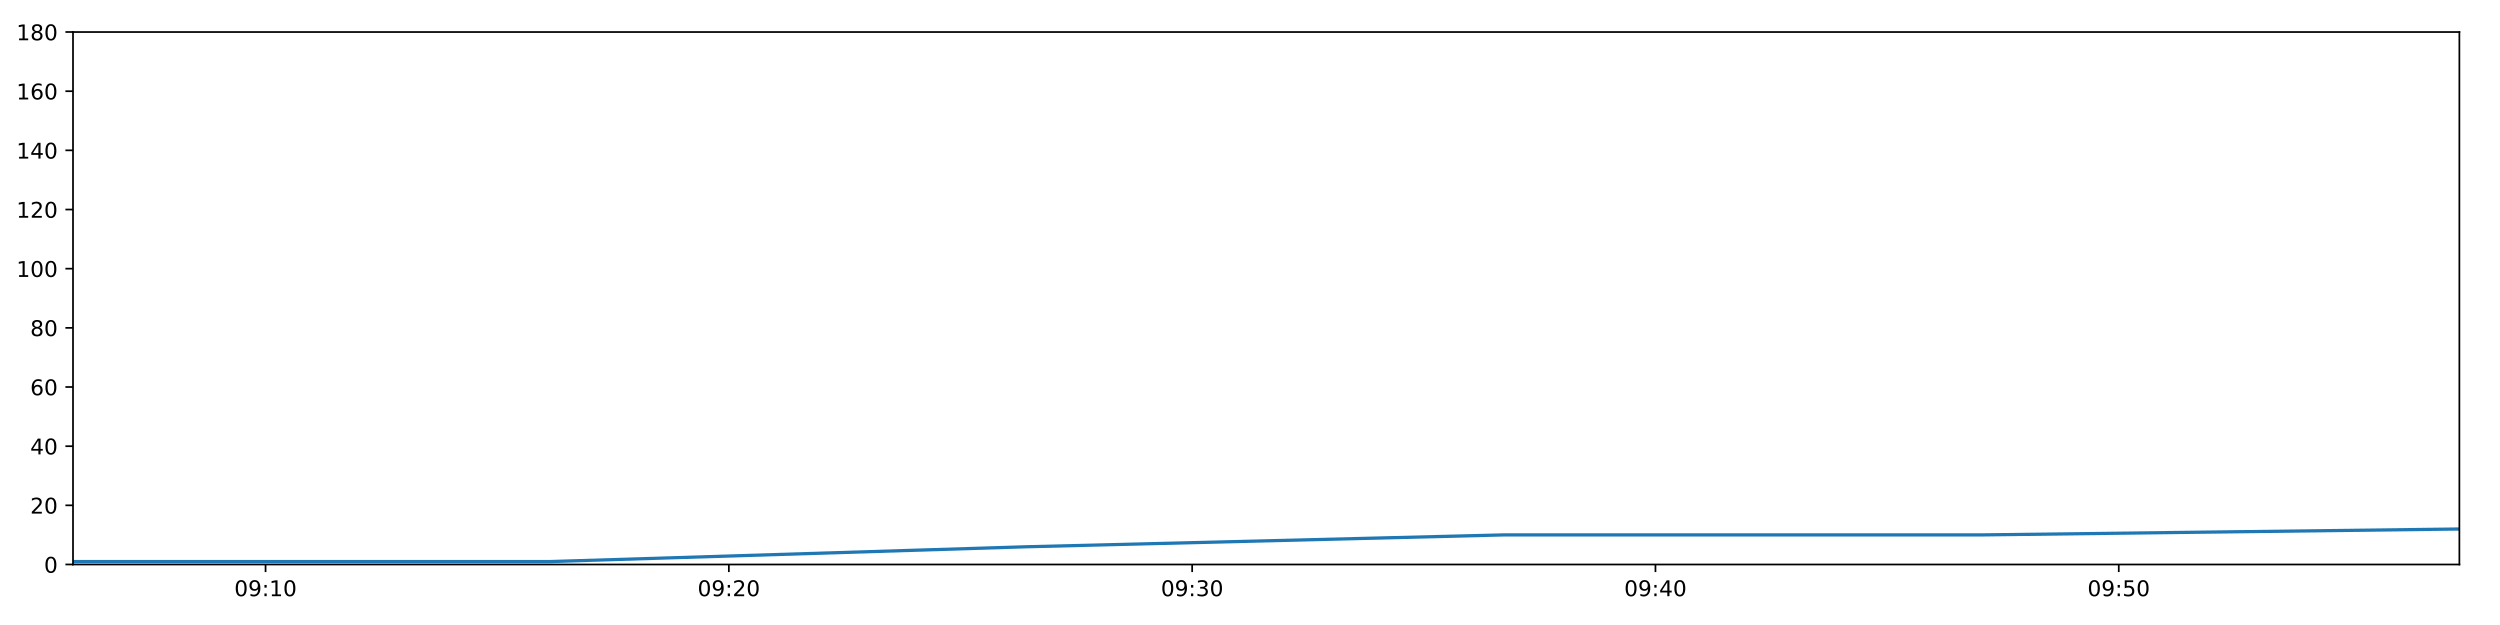
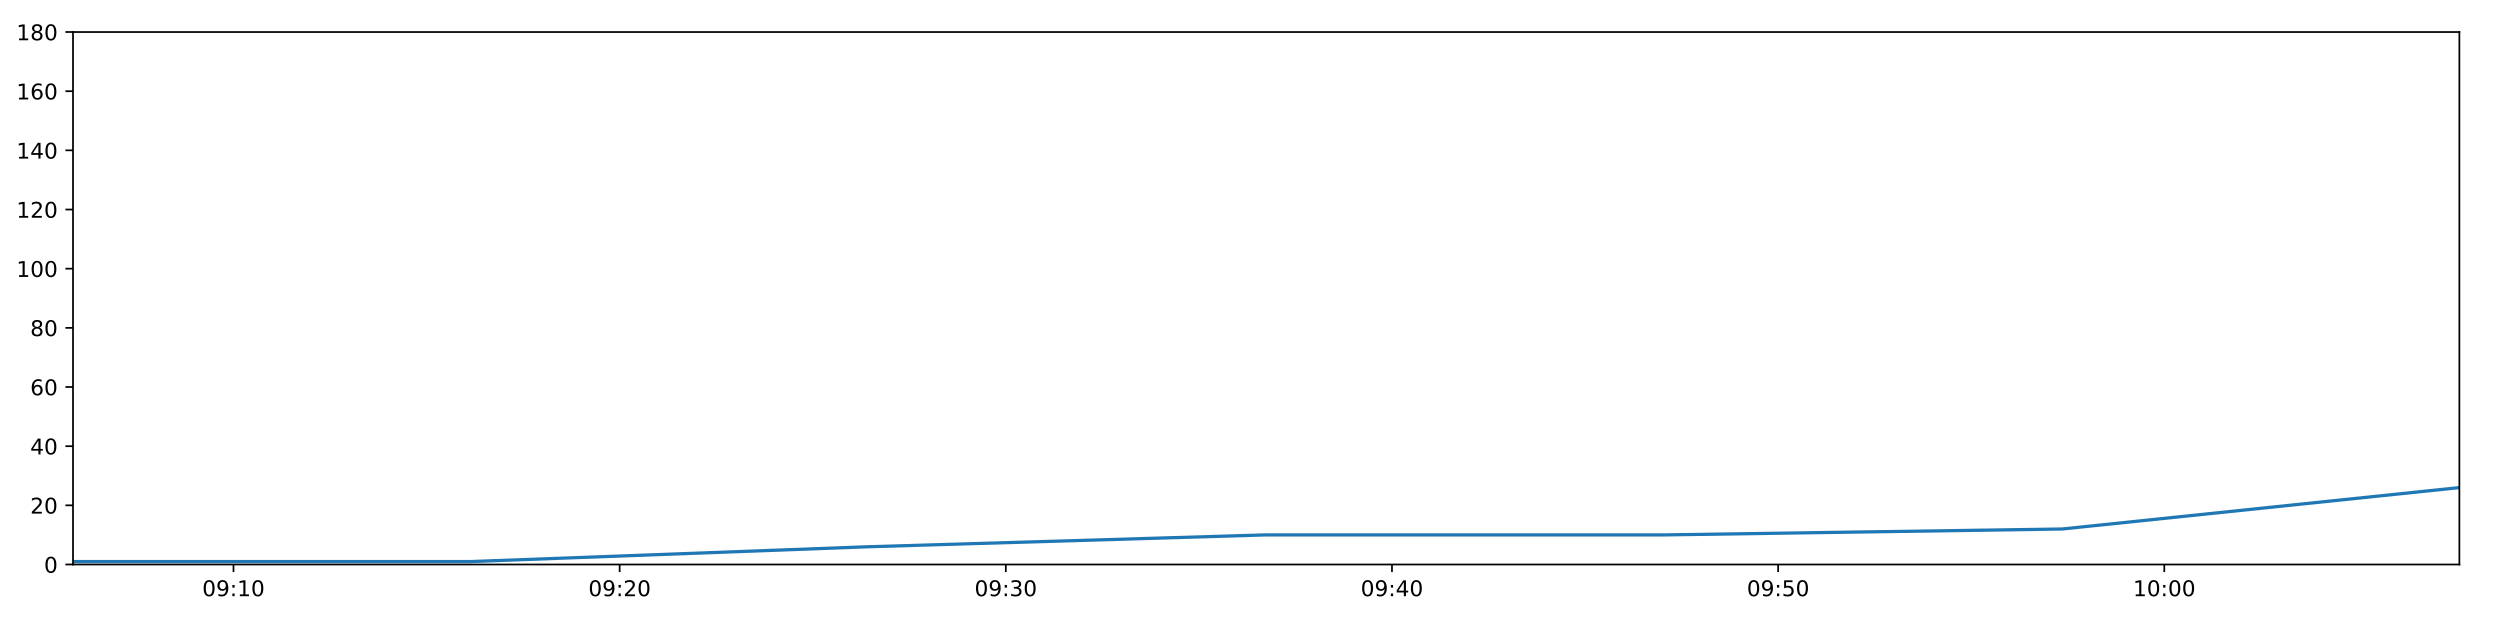
<svg xmlns="http://www.w3.org/2000/svg" xmlns:xlink="http://www.w3.org/1999/xlink" height="288pt" version="1.1" viewBox="0 0 1152 288" width="1152pt">
  <defs>
    <style type="text/css">
*{stroke-linecap:butt;stroke-linejoin:round;}
  </style>
  </defs>
  <g id="figure_1">
    <g id="patch_1">
      <path d="M 0 288  L 1152 288  L 1152 0  L 0 0  z " style="fill:#ffffff;" />
    </g>
    <g id="axes_1">
      <g id="patch_2">
        <path d="M 33.64 260.12  L 1133.28 260.12  L 1133.28 14.76  L 33.64 14.76  z " style="fill:#ffffff;" />
      </g>
      <g id="matplotlib.axis_1">
        <g id="xtick_1">
          <g id="line2d_1">
            <defs>
-               <path d="M 0 0  L 0 3.5  " id="m68a6e9f313" style="stroke:#000000;stroke-width:0.8;" />
-             </defs>
-             <g>
-               <use style="stroke:#000000;stroke-width:0.8;" x="122.368" xlink:href="#m68a6e9f313" y="260.12" />
+               <path d="M 0 0  L 0 3.5  " id="maa9ec5496b" style="stroke:#000000;stroke-width:0.8;" />
+             </defs>
+             <g>
+               <use style="stroke:#000000;stroke-width:0.8;" x="107.595" xlink:href="#maa9ec5496b" y="260.12" />
            </g>
          </g>
          <g id="text_1">
            <defs>
              <path d="M 31.781 66.406  Q 24.172 66.406 20.328 58.906  Q 16.5 51.422 16.5 36.375  Q 16.5 21.391 20.328 13.891  Q 24.172 6.391 31.781 6.391  Q 39.453 6.391 43.281 13.891  Q 47.125 21.391 47.125 36.375  Q 47.125 51.422 43.281 58.906  Q 39.453 66.406 31.781 66.406  z M 31.781 74.219  Q 44.047 74.219 50.516 64.516  Q 56.984 54.828 56.984 36.375  Q 56.984 17.969 50.516 8.266  Q 44.047 -1.422 31.781 -1.422  Q 19.531 -1.422 13.062 8.266  Q 6.594 17.969 6.594 36.375  Q 6.594 54.828 13.062 64.516  Q 19.531 74.219 31.781 74.219  z " id="DejaVuSans-48" />
              <path d="M 10.984 1.516  L 10.984 10.5  Q 14.703 8.734 18.5 7.812  Q 22.312 6.891 25.984 6.891  Q 35.75 6.891 40.891 13.453  Q 46.047 20.016 46.781 33.406  Q 43.953 29.203 39.594 26.953  Q 35.25 24.703 29.984 24.703  Q 19.047 24.703 12.672 31.312  Q 6.297 37.938 6.297 49.422  Q 6.297 60.641 12.938 67.422  Q 19.578 74.219 30.609 74.219  Q 43.266 74.219 49.922 64.516  Q 56.594 54.828 56.594 36.375  Q 56.594 19.141 48.406 8.859  Q 40.234 -1.422 26.422 -1.422  Q 22.703 -1.422 18.891 -0.688  Q 15.094 0.047 10.984 1.516  z M 30.609 32.422  Q 37.25 32.422 41.125 36.953  Q 45.016 41.5 45.016 49.422  Q 45.016 57.281 41.125 61.844  Q 37.25 66.406 30.609 66.406  Q 23.969 66.406 20.094 61.844  Q 16.219 57.281 16.219 49.422  Q 16.219 41.5 20.094 36.953  Q 23.969 32.422 30.609 32.422  z " id="DejaVuSans-57" />
              <path d="M 11.719 12.406  L 22.016 12.406  L 22.016 0  L 11.719 0  z M 11.719 51.703  L 22.016 51.703  L 22.016 39.312  L 11.719 39.312  z " id="DejaVuSans-58" />
              <path d="M 12.406 8.297  L 28.516 8.297  L 28.516 63.922  L 10.984 60.406  L 10.984 69.391  L 28.422 72.906  L 38.281 72.906  L 38.281 8.297  L 54.391 8.297  L 54.391 0  L 12.406 0  z " id="DejaVuSans-49" />
            </defs>
-             <g transform="translate(107.9589 274.7184)scale(0.1 -0.1)">
+             <g transform="translate(93.18528 274.7184)scale(0.1 -0.1)">
              <use xlink:href="#DejaVuSans-48" />
              <use x="63.623" xlink:href="#DejaVuSans-57" />
              <use x="127.246" xlink:href="#DejaVuSans-58" />
              <use x="160.938" xlink:href="#DejaVuSans-49" />
              <use x="224.561" xlink:href="#DejaVuSans-48" />
            </g>
          </g>
        </g>
        <g id="xtick_2">
          <g id="line2d_2">
            <g>
-               <use style="stroke:#000000;stroke-width:0.8;" x="335.857" xlink:href="#m68a6e9f313" y="260.12" />
+               <use style="stroke:#000000;stroke-width:0.8;" x="285.536" xlink:href="#maa9ec5496b" y="260.12" />
            </g>
          </g>
          <g id="text_2">
            <defs>
              <path d="M 19.188 8.297  L 53.609 8.297  L 53.609 0  L 7.328 0  L 7.328 8.297  Q 12.938 14.109 22.625 23.891  Q 32.328 33.688 34.812 36.531  Q 39.547 41.844 41.422 45.531  Q 43.312 49.219 43.312 52.781  Q 43.312 58.594 39.234 62.25  Q 35.156 65.922 28.609 65.922  Q 23.969 65.922 18.812 64.312  Q 13.672 62.703 7.812 59.422  L 7.812 69.391  Q 13.766 71.781 18.938 73  Q 24.125 74.219 28.422 74.219  Q 39.75 74.219 46.484 68.547  Q 53.219 62.891 53.219 53.422  Q 53.219 48.922 51.531 44.891  Q 49.859 40.875 45.406 35.406  Q 44.188 33.984 37.641 27.219  Q 31.109 20.453 19.188 8.297  z " id="DejaVuSans-50" />
            </defs>
-             <g transform="translate(321.4475 274.7184)scale(0.1 -0.1)">
+             <g transform="translate(271.1271 274.7184)scale(0.1 -0.1)">
              <use xlink:href="#DejaVuSans-48" />
              <use x="63.623" xlink:href="#DejaVuSans-57" />
              <use x="127.246" xlink:href="#DejaVuSans-58" />
              <use x="160.938" xlink:href="#DejaVuSans-50" />
              <use x="224.561" xlink:href="#DejaVuSans-48" />
            </g>
          </g>
        </g>
        <g id="xtick_3">
          <g id="line2d_3">
            <g>
-               <use style="stroke:#000000;stroke-width:0.8;" x="549.346" xlink:href="#m68a6e9f313" y="260.12" />
+               <use style="stroke:#000000;stroke-width:0.8;" x="463.478" xlink:href="#maa9ec5496b" y="260.12" />
            </g>
          </g>
          <g id="text_3">
            <defs>
              <path d="M 40.578 39.312  Q 47.656 37.797 51.625 33  Q 55.609 28.219 55.609 21.188  Q 55.609 10.406 48.188 4.484  Q 40.766 -1.422 27.094 -1.422  Q 22.516 -1.422 17.656 -0.516  Q 12.797 0.391 7.625 2.203  L 7.625 11.719  Q 11.719 9.328 16.594 8.109  Q 21.484 6.891 26.812 6.891  Q 36.078 6.891 40.938 10.547  Q 45.797 14.203 45.797 21.188  Q 45.797 27.641 41.281 31.266  Q 36.766 34.906 28.719 34.906  L 20.219 34.906  L 20.219 43.016  L 29.109 43.016  Q 36.375 43.016 40.234 45.922  Q 44.094 48.828 44.094 54.297  Q 44.094 59.906 40.109 62.906  Q 36.141 65.922 28.719 65.922  Q 24.656 65.922 20.016 65.031  Q 15.375 64.156 9.812 62.312  L 9.812 71.094  Q 15.438 72.656 20.344 73.438  Q 25.25 74.219 29.594 74.219  Q 40.828 74.219 47.359 69.109  Q 53.906 64.016 53.906 55.328  Q 53.906 49.266 50.438 45.094  Q 46.969 40.922 40.578 39.312  z " id="DejaVuSans-51" />
            </defs>
-             <g transform="translate(534.9362 274.7184)scale(0.1 -0.1)">
+             <g transform="translate(449.069 274.7184)scale(0.1 -0.1)">
              <use xlink:href="#DejaVuSans-48" />
              <use x="63.623" xlink:href="#DejaVuSans-57" />
              <use x="127.246" xlink:href="#DejaVuSans-58" />
              <use x="160.938" xlink:href="#DejaVuSans-51" />
              <use x="224.561" xlink:href="#DejaVuSans-48" />
            </g>
          </g>
        </g>
        <g id="xtick_4">
          <g id="line2d_4">
            <g>
-               <use style="stroke:#000000;stroke-width:0.8;" x="762.834" xlink:href="#m68a6e9f313" y="260.12" />
+               <use style="stroke:#000000;stroke-width:0.8;" x="641.42" xlink:href="#maa9ec5496b" y="260.12" />
            </g>
          </g>
          <g id="text_4">
            <defs>
              <path d="M 37.797 64.312  L 12.891 25.391  L 37.797 25.391  z M 35.203 72.906  L 47.609 72.906  L 47.609 25.391  L 58.016 25.391  L 58.016 17.188  L 47.609 17.188  L 47.609 0  L 37.797 0  L 37.797 17.188  L 4.891 17.188  L 4.891 26.703  z " id="DejaVuSans-52" />
            </defs>
-             <g transform="translate(748.4248 274.7184)scale(0.1 -0.1)">
+             <g transform="translate(627.0108 274.7184)scale(0.1 -0.1)">
              <use xlink:href="#DejaVuSans-48" />
              <use x="63.623" xlink:href="#DejaVuSans-57" />
              <use x="127.246" xlink:href="#DejaVuSans-58" />
              <use x="160.938" xlink:href="#DejaVuSans-52" />
              <use x="224.561" xlink:href="#DejaVuSans-48" />
            </g>
          </g>
        </g>
        <g id="xtick_5">
          <g id="line2d_5">
            <g>
-               <use style="stroke:#000000;stroke-width:0.8;" x="976.323" xlink:href="#m68a6e9f313" y="260.12" />
+               <use style="stroke:#000000;stroke-width:0.8;" x="819.362" xlink:href="#maa9ec5496b" y="260.12" />
            </g>
          </g>
          <g id="text_5">
            <defs>
              <path d="M 10.797 72.906  L 49.516 72.906  L 49.516 64.594  L 19.828 64.594  L 19.828 46.734  Q 21.969 47.469 24.109 47.828  Q 26.266 48.188 28.422 48.188  Q 40.625 48.188 47.75 41.5  Q 54.891 34.812 54.891 23.391  Q 54.891 11.625 47.562 5.094  Q 40.234 -1.422 26.906 -1.422  Q 22.312 -1.422 17.547 -0.641  Q 12.797 0.141 7.719 1.703  L 7.719 11.625  Q 12.109 9.234 16.797 8.062  Q 21.484 6.891 26.703 6.891  Q 35.156 6.891 40.078 11.328  Q 45.016 15.766 45.016 23.391  Q 45.016 31 40.078 35.438  Q 35.156 39.891 26.703 39.891  Q 22.75 39.891 18.812 39.016  Q 14.891 38.141 10.797 36.281  z " id="DejaVuSans-53" />
            </defs>
-             <g transform="translate(961.9134 274.7184)scale(0.1 -0.1)">
+             <g transform="translate(804.9527 274.7184)scale(0.1 -0.1)">
              <use xlink:href="#DejaVuSans-48" />
              <use x="63.623" xlink:href="#DejaVuSans-57" />
              <use x="127.246" xlink:href="#DejaVuSans-58" />
              <use x="160.938" xlink:href="#DejaVuSans-53" />
+               <use x="224.561" xlink:href="#DejaVuSans-48" />
+             </g>
+           </g>
+         </g>
+         <g id="xtick_6">
+           <g id="line2d_6">
+             <g>
+               <use style="stroke:#000000;stroke-width:0.8;" x="997.304" xlink:href="#maa9ec5496b" y="260.12" />
+             </g>
+           </g>
+           <g id="text_6">
+             <g transform="translate(982.8945 274.7184)scale(0.1 -0.1)">
+               <use xlink:href="#DejaVuSans-49" />
+               <use x="63.623" xlink:href="#DejaVuSans-48" />
+               <use x="127.246" xlink:href="#DejaVuSans-58" />
+               <use x="160.938" xlink:href="#DejaVuSans-48" />
              <use x="224.561" xlink:href="#DejaVuSans-48" />
            </g>
          </g>
        </g>
      </g>
      <g id="matplotlib.axis_2">
        <g id="ytick_1">
-           <g id="line2d_6">
-             <defs>
-               <path d="M 0 0  L -3.5 0  " id="ma484355793" style="stroke:#000000;stroke-width:0.8;" />
-             </defs>
-             <g>
-               <use style="stroke:#000000;stroke-width:0.8;" x="33.64" xlink:href="#ma484355793" y="260.12" />
-             </g>
-           </g>
-           <g id="text_6">
+           <g id="line2d_7">
+             <defs>
+               <path d="M 0 0  L -3.5 0  " id="m64f539cd03" style="stroke:#000000;stroke-width:0.8;" />
+             </defs>
+             <g>
+               <use style="stroke:#000000;stroke-width:0.8;" x="33.64" xlink:href="#m64f539cd03" y="260.12" />
+             </g>
+           </g>
+           <g id="text_7">
            <g transform="translate(20.2775 263.9192)scale(0.1 -0.1)">
              <use xlink:href="#DejaVuSans-48" />
            </g>
          </g>
        </g>
        <g id="ytick_2">
-           <g id="line2d_7">
-             <g>
-               <use style="stroke:#000000;stroke-width:0.8;" x="33.64" xlink:href="#ma484355793" y="232.858" />
-             </g>
-           </g>
-           <g id="text_7">
+           <g id="line2d_8">
+             <g>
+               <use style="stroke:#000000;stroke-width:0.8;" x="33.64" xlink:href="#m64f539cd03" y="232.858" />
+             </g>
+           </g>
+           <g id="text_8">
            <g transform="translate(13.915 236.657)scale(0.1 -0.1)">
              <use xlink:href="#DejaVuSans-50" />
              <use x="63.623" xlink:href="#DejaVuSans-48" />
            </g>
          </g>
        </g>
        <g id="ytick_3">
-           <g id="line2d_8">
-             <g>
-               <use style="stroke:#000000;stroke-width:0.8;" x="33.64" xlink:href="#ma484355793" y="205.596" />
-             </g>
-           </g>
-           <g id="text_8">
+           <g id="line2d_9">
+             <g>
+               <use style="stroke:#000000;stroke-width:0.8;" x="33.64" xlink:href="#m64f539cd03" y="205.596" />
+             </g>
+           </g>
+           <g id="text_9">
            <g transform="translate(13.915 209.3948)scale(0.1 -0.1)">
              <use xlink:href="#DejaVuSans-52" />
              <use x="63.623" xlink:href="#DejaVuSans-48" />
            </g>
          </g>
        </g>
        <g id="ytick_4">
-           <g id="line2d_9">
-             <g>
-               <use style="stroke:#000000;stroke-width:0.8;" x="33.64" xlink:href="#ma484355793" y="178.333" />
-             </g>
-           </g>
-           <g id="text_9">
+           <g id="line2d_10">
+             <g>
+               <use style="stroke:#000000;stroke-width:0.8;" x="33.64" xlink:href="#m64f539cd03" y="178.333" />
+             </g>
+           </g>
+           <g id="text_10">
            <defs>
              <path d="M 33.016 40.375  Q 26.375 40.375 22.484 35.828  Q 18.609 31.297 18.609 23.391  Q 18.609 15.531 22.484 10.953  Q 26.375 6.391 33.016 6.391  Q 39.656 6.391 43.531 10.953  Q 47.406 15.531 47.406 23.391  Q 47.406 31.297 43.531 35.828  Q 39.656 40.375 33.016 40.375  z M 52.594 71.297  L 52.594 62.312  Q 48.875 64.062 45.094 64.984  Q 41.312 65.922 37.594 65.922  Q 27.828 65.922 22.672 59.328  Q 17.531 52.734 16.797 39.406  Q 19.672 43.656 24.016 45.922  Q 28.375 48.188 33.594 48.188  Q 44.578 48.188 50.953 41.516  Q 57.328 34.859 57.328 23.391  Q 57.328 12.156 50.688 5.359  Q 44.047 -1.422 33.016 -1.422  Q 20.359 -1.422 13.672 8.266  Q 6.984 17.969 6.984 36.375  Q 6.984 53.656 15.188 63.938  Q 23.391 74.219 37.203 74.219  Q 40.922 74.219 44.703 73.484  Q 48.484 72.75 52.594 71.297  z " id="DejaVuSans-54" />
            </defs>
            <g transform="translate(13.915 182.1326)scale(0.1 -0.1)">
              <use xlink:href="#DejaVuSans-54" />
              <use x="63.623" xlink:href="#DejaVuSans-48" />
            </g>
          </g>
        </g>
        <g id="ytick_5">
-           <g id="line2d_10">
-             <g>
-               <use style="stroke:#000000;stroke-width:0.8;" x="33.64" xlink:href="#ma484355793" y="151.071" />
-             </g>
-           </g>
-           <g id="text_10">
+           <g id="line2d_11">
+             <g>
+               <use style="stroke:#000000;stroke-width:0.8;" x="33.64" xlink:href="#m64f539cd03" y="151.071" />
+             </g>
+           </g>
+           <g id="text_11">
            <defs>
              <path d="M 31.781 34.625  Q 24.75 34.625 20.719 30.859  Q 16.703 27.094 16.703 20.516  Q 16.703 13.922 20.719 10.156  Q 24.75 6.391 31.781 6.391  Q 38.812 6.391 42.859 10.172  Q 46.922 13.969 46.922 20.516  Q 46.922 27.094 42.891 30.859  Q 38.875 34.625 31.781 34.625  z M 21.922 38.812  Q 15.578 40.375 12.031 44.719  Q 8.5 49.078 8.5 55.328  Q 8.5 64.062 14.719 69.141  Q 20.953 74.219 31.781 74.219  Q 42.672 74.219 48.875 69.141  Q 55.078 64.062 55.078 55.328  Q 55.078 49.078 51.531 44.719  Q 48 40.375 41.703 38.812  Q 48.828 37.156 52.797 32.312  Q 56.781 27.484 56.781 20.516  Q 56.781 9.906 50.312 4.234  Q 43.844 -1.422 31.781 -1.422  Q 19.734 -1.422 13.25 4.234  Q 6.781 9.906 6.781 20.516  Q 6.781 27.484 10.781 32.312  Q 14.797 37.156 21.922 38.812  z M 18.312 54.391  Q 18.312 48.734 21.844 45.562  Q 25.391 42.391 31.781 42.391  Q 38.141 42.391 41.719 45.562  Q 45.312 48.734 45.312 54.391  Q 45.312 60.062 41.719 63.234  Q 38.141 66.406 31.781 66.406  Q 25.391 66.406 21.844 63.234  Q 18.312 60.062 18.312 54.391  z " id="DejaVuSans-56" />
            </defs>
            <g transform="translate(13.915 154.8703)scale(0.1 -0.1)">
              <use xlink:href="#DejaVuSans-56" />
              <use x="63.623" xlink:href="#DejaVuSans-48" />
            </g>
          </g>
        </g>
        <g id="ytick_6">
-           <g id="line2d_11">
-             <g>
-               <use style="stroke:#000000;stroke-width:0.8;" x="33.64" xlink:href="#ma484355793" y="123.809" />
-             </g>
-           </g>
-           <g id="text_11">
+           <g id="line2d_12">
+             <g>
+               <use style="stroke:#000000;stroke-width:0.8;" x="33.64" xlink:href="#m64f539cd03" y="123.809" />
+             </g>
+           </g>
+           <g id="text_12">
            <g transform="translate(7.5525 127.6081)scale(0.1 -0.1)">
              <use xlink:href="#DejaVuSans-49" />
              <use x="63.623" xlink:href="#DejaVuSans-48" />
              <use x="127.246" xlink:href="#DejaVuSans-48" />
            </g>
          </g>
        </g>
        <g id="ytick_7">
-           <g id="line2d_12">
-             <g>
-               <use style="stroke:#000000;stroke-width:0.8;" x="33.64" xlink:href="#ma484355793" y="96.547" />
-             </g>
-           </g>
-           <g id="text_12">
+           <g id="line2d_13">
+             <g>
+               <use style="stroke:#000000;stroke-width:0.8;" x="33.64" xlink:href="#m64f539cd03" y="96.547" />
+             </g>
+           </g>
+           <g id="text_13">
            <g transform="translate(7.5525 100.3459)scale(0.1 -0.1)">
              <use xlink:href="#DejaVuSans-49" />
              <use x="63.623" xlink:href="#DejaVuSans-50" />
              <use x="127.246" xlink:href="#DejaVuSans-48" />
            </g>
          </g>
        </g>
        <g id="ytick_8">
-           <g id="line2d_13">
-             <g>
-               <use style="stroke:#000000;stroke-width:0.8;" x="33.64" xlink:href="#ma484355793" y="69.284" />
-             </g>
-           </g>
-           <g id="text_13">
+           <g id="line2d_14">
+             <g>
+               <use style="stroke:#000000;stroke-width:0.8;" x="33.64" xlink:href="#m64f539cd03" y="69.284" />
+             </g>
+           </g>
+           <g id="text_14">
            <g transform="translate(7.5525 73.08366)scale(0.1 -0.1)">
              <use xlink:href="#DejaVuSans-49" />
              <use x="63.623" xlink:href="#DejaVuSans-52" />
              <use x="127.246" xlink:href="#DejaVuSans-48" />
            </g>
          </g>
        </g>
        <g id="ytick_9">
-           <g id="line2d_14">
-             <g>
-               <use style="stroke:#000000;stroke-width:0.8;" x="33.64" xlink:href="#ma484355793" y="42.022" />
-             </g>
-           </g>
-           <g id="text_14">
+           <g id="line2d_15">
+             <g>
+               <use style="stroke:#000000;stroke-width:0.8;" x="33.64" xlink:href="#m64f539cd03" y="42.022" />
+             </g>
+           </g>
+           <g id="text_15">
            <g transform="translate(7.5525 45.82144)scale(0.1 -0.1)">
              <use xlink:href="#DejaVuSans-49" />
              <use x="63.623" xlink:href="#DejaVuSans-54" />
              <use x="127.246" xlink:href="#DejaVuSans-48" />
            </g>
          </g>
        </g>
        <g id="ytick_10">
-           <g id="line2d_15">
-             <g>
-               <use style="stroke:#000000;stroke-width:0.8;" x="33.64" xlink:href="#ma484355793" y="14.76" />
-             </g>
-           </g>
-           <g id="text_15">
+           <g id="line2d_16">
+             <g>
+               <use style="stroke:#000000;stroke-width:0.8;" x="33.64" xlink:href="#m64f539cd03" y="14.76" />
+             </g>
+           </g>
+           <g id="text_16">
            <g transform="translate(7.5525 18.55922)scale(0.1 -0.1)">
              <use xlink:href="#DejaVuSans-49" />
              <use x="63.623" xlink:href="#DejaVuSans-56" />
              <use x="127.246" xlink:href="#DejaVuSans-48" />
            </g>
          </g>
        </g>
      </g>
-       <g id="line2d_16">
-         <path clip-path="url(#p338affadf6)" d="M 33.64 258.757  L 253.783 258.757  L 473.281 251.941  L 692.773 246.489  L 912.837 246.489  L 1133.28 243.763  " style="fill:none;stroke:#1f77b4;stroke-linecap:square;stroke-width:1.5;" />
+       <g id="line2d_17">
+         <path clip-path="url(#pba150806c3)" d="M 33.64 258.757  L 217.128 258.757  L 400.079 251.941  L 583.024 246.489  L 766.447 246.489  L 950.185 243.763  L 1133.28 224.679  " style="fill:none;stroke:#1f77b4;stroke-linecap:square;stroke-width:1.5;" />
      </g>
      <g id="patch_3">
        <path d="M 33.64 260.12  L 33.64 14.76  " style="fill:none;stroke:#000000;stroke-linecap:square;stroke-linejoin:miter;stroke-width:0.8;" />
      </g>
      <g id="patch_4">
        <path d="M 1133.28 260.12  L 1133.28 14.76  " style="fill:none;stroke:#000000;stroke-linecap:square;stroke-linejoin:miter;stroke-width:0.8;" />
      </g>
      <g id="patch_5">
        <path d="M 33.64 260.12  L 1133.28 260.12  " style="fill:none;stroke:#000000;stroke-linecap:square;stroke-linejoin:miter;stroke-width:0.8;" />
      </g>
      <g id="patch_6">
        <path d="M 33.64 14.76  L 1133.28 14.76  " style="fill:none;stroke:#000000;stroke-linecap:square;stroke-linejoin:miter;stroke-width:0.8;" />
      </g>
    </g>
  </g>
  <defs>
-     <clipPath id="p338affadf6">
+     <clipPath id="pba150806c3">
      <rect height="245.36" width="1099.64" x="33.64" y="14.76" />
    </clipPath>
  </defs>
</svg>
